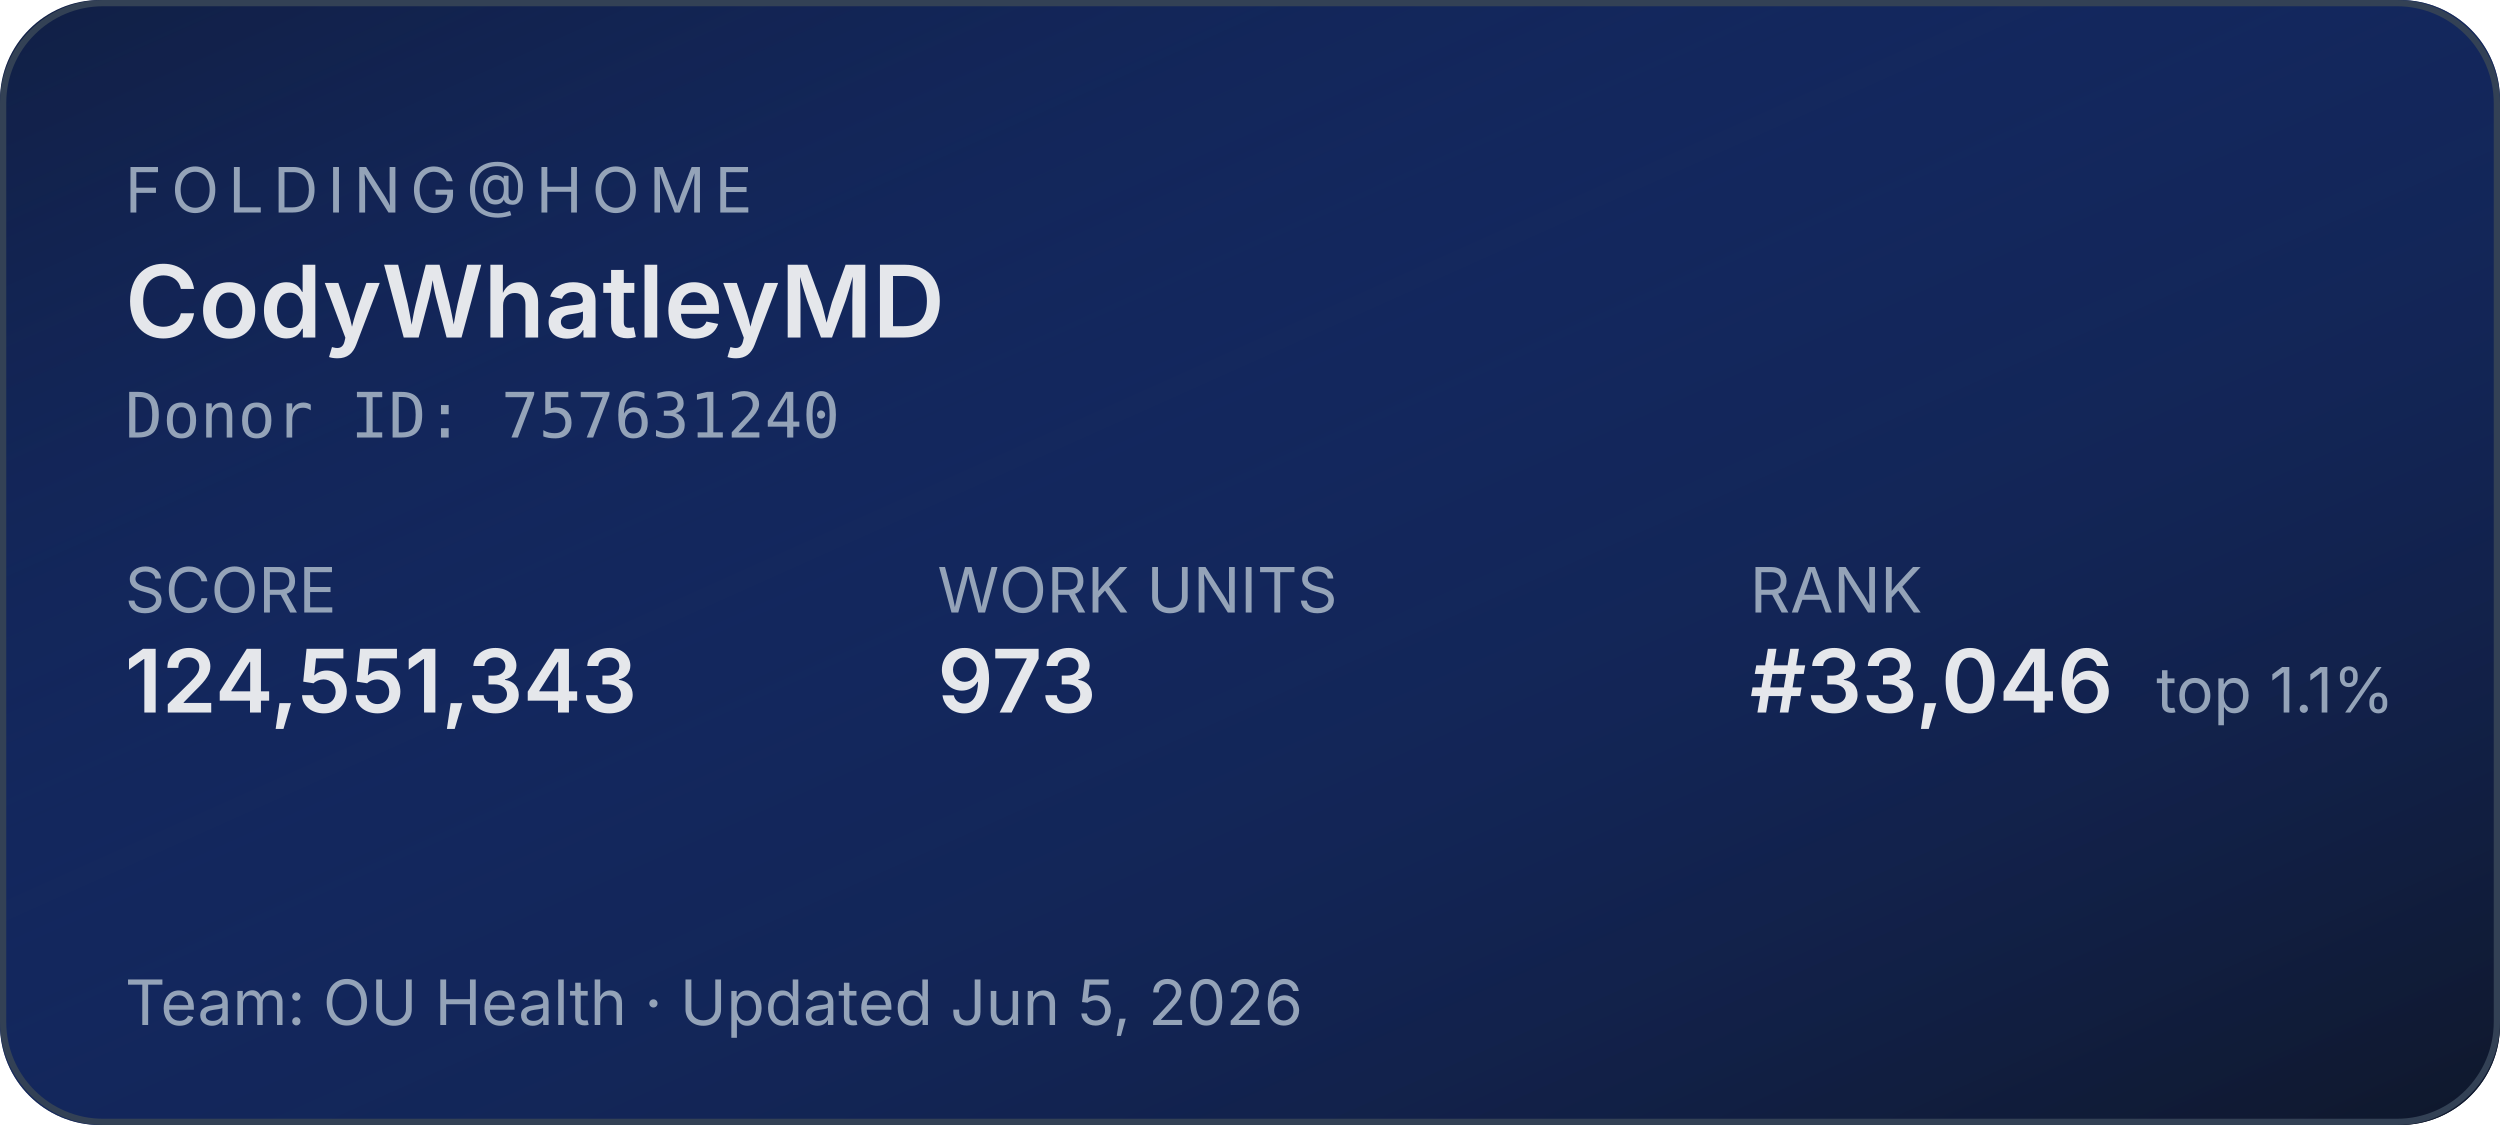
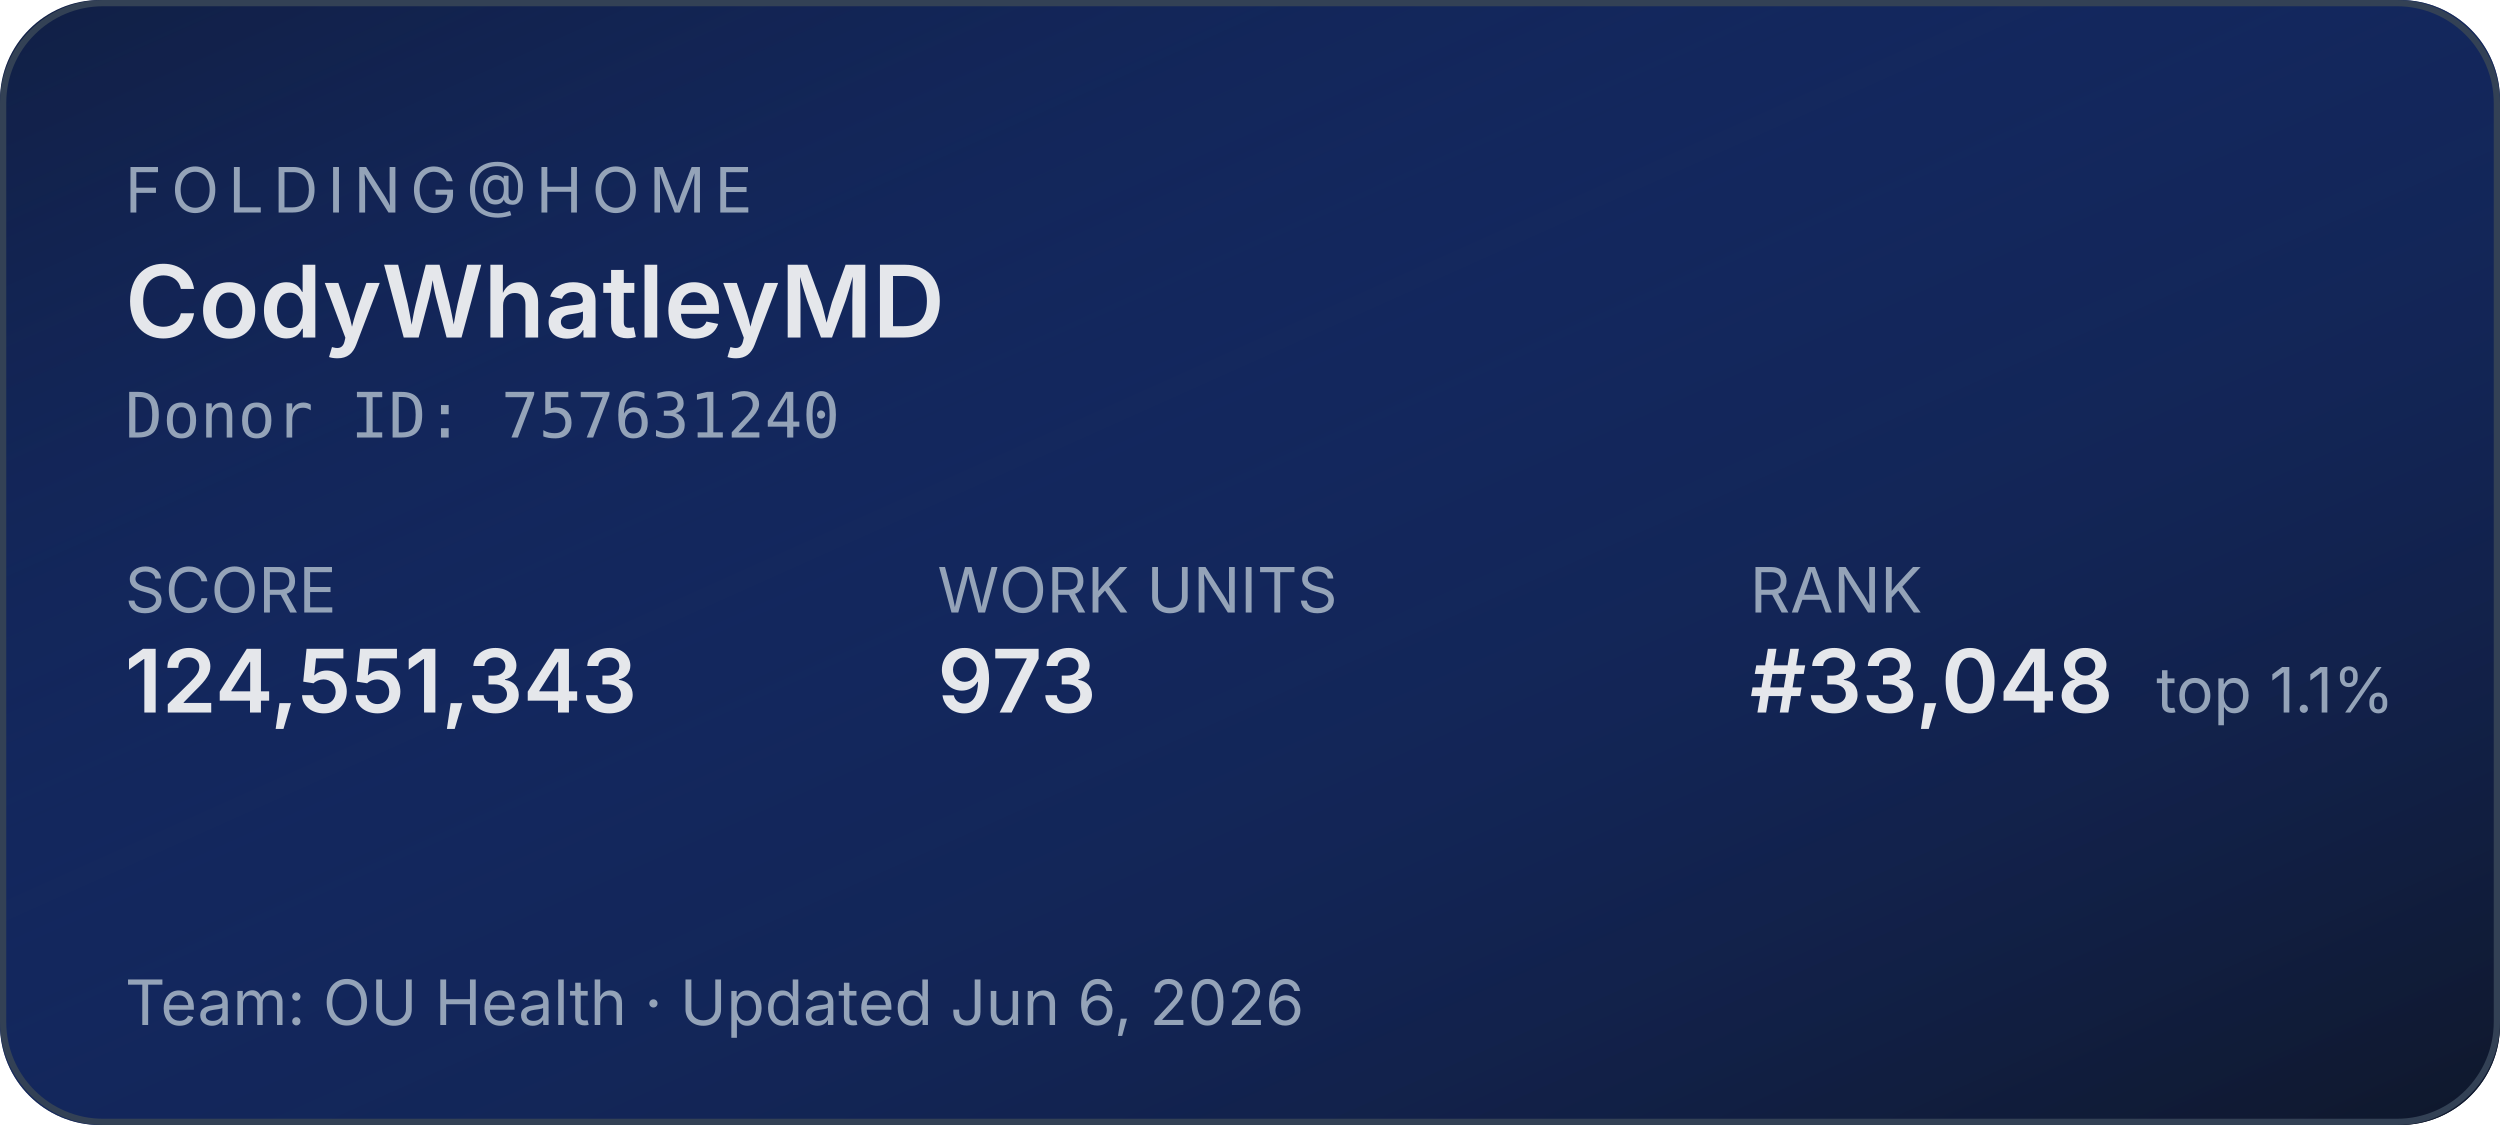
<svg xmlns="http://www.w3.org/2000/svg" width="400" height="180" role="img" aria-label="Folding@home stats for CodyWhatleyMD">
  <defs>
    <linearGradient id="bg" x1="0" y1="0" x2="1" y2="1">
      <stop offset="0%" stop-color="#1d4ed8" stop-opacity="0.15" />
      <stop offset="100%" stop-color="#0f172a" stop-opacity="1" />
    </linearGradient>
  </defs>
  <rect width="400" height="180" rx="16" fill="#0f172a" />
  <rect width="400" height="180" rx="16" fill="url(#bg)" />
  <rect x="0.5" y="0.5" width="399" height="179" rx="16" fill="none" stroke="#334155" stroke-width="1" />
  <g font-family="system-ui,-apple-system,sans-serif">
    <text x="20" y="34" fill="#94a3b8" font-size="10" letter-spacing="1.5" text-transform="uppercase">FOLDING@HOME</text>
    <text x="20" y="54" fill="#e5e7eb" font-size="16" font-weight="600">CodyWhatleyMD</text>
    <text x="20" y="70" fill="#94a3b8" font-size="10" font-family="ui-monospace,monospace">Donor ID: 757631240</text>
    <text x="20" y="98" fill="#94a3b8" font-size="10">SCORE</text>
    <text x="20" y="114" fill="#e5e7eb" font-size="14" font-weight="600">124,551,343</text>
    <text x="150" y="98" fill="#94a3b8" font-size="10">WORK UNITS</text>
    <text x="150" y="114" fill="#e5e7eb" font-size="14" font-weight="600">973</text>
    <text x="280" y="98" fill="#94a3b8" font-size="10">RANK</text>
-     <text x="280" y="114" fill="#e5e7eb" font-size="14" font-weight="600">#33,046</text>
+     <text x="280" y="114" fill="#e5e7eb" font-size="14" font-weight="600">#33,048</text>
    <text x="345" y="114" fill="#94a3b8" font-size="10">top 1.1%</text>
-     <text x="20" y="164" fill="#94a3b8" font-size="10">Team: OU Health  ·  Updated Jun 5, 2026</text>
+     <text x="20" y="164" fill="#94a3b8" font-size="10">Team: OU Health  ·  Updated Jun 6, 2026</text>
  </g>
</svg>
